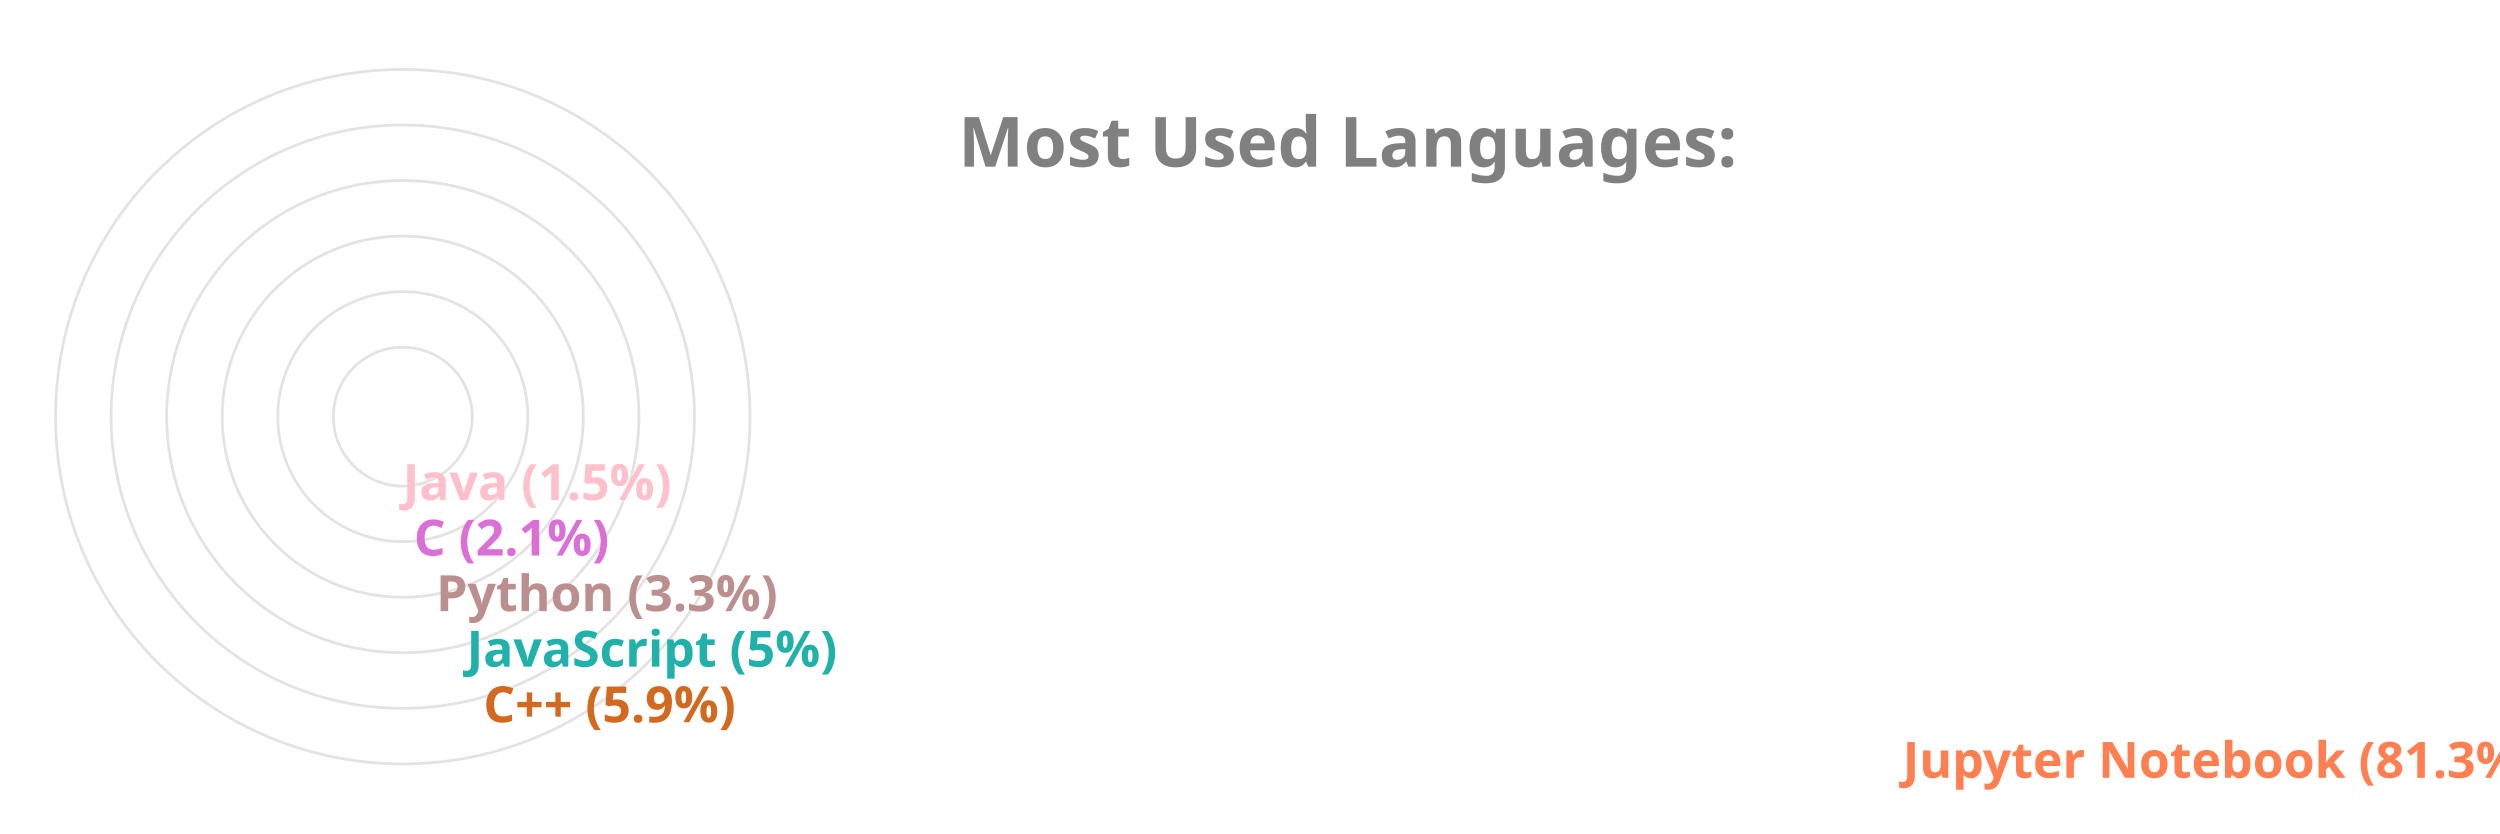
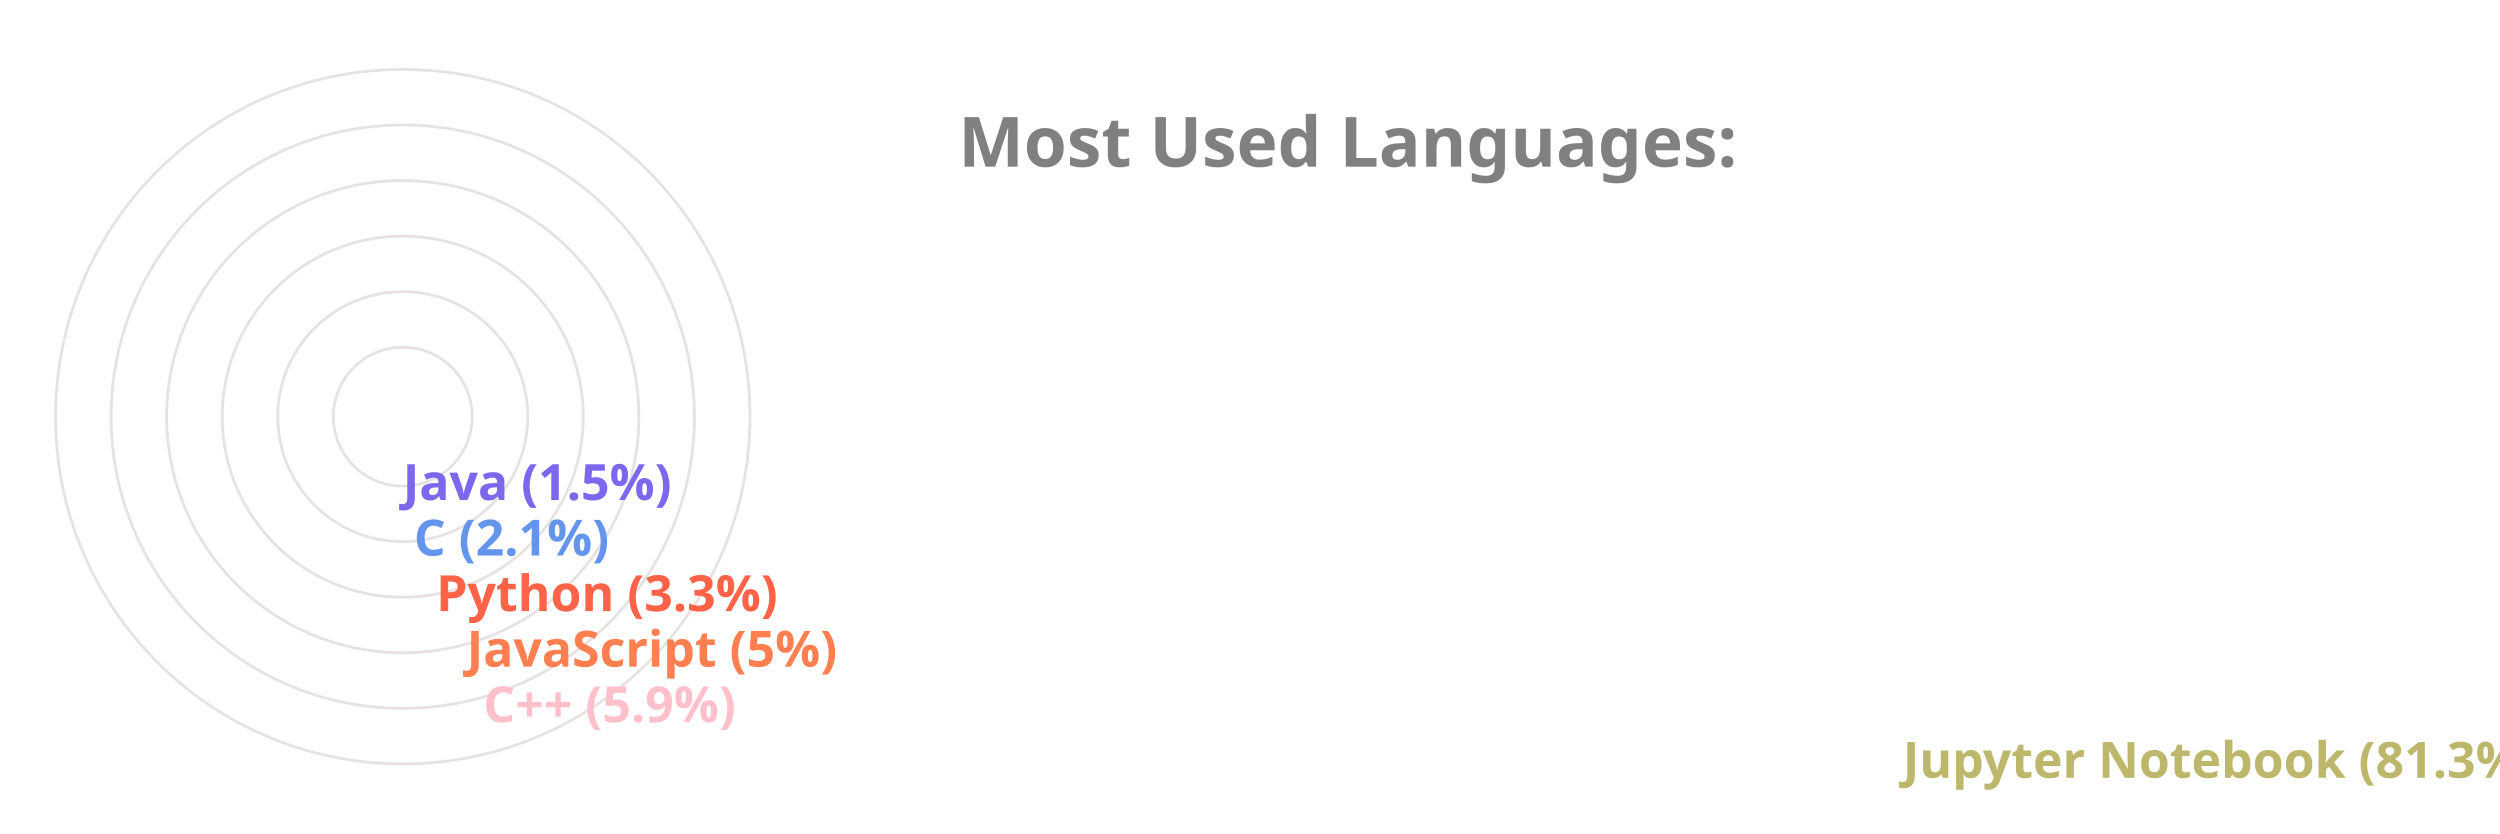
<svg xmlns="http://www.w3.org/2000/svg" viewBox="0 0 650 300" height="200px" width="600px">
  <style>
		.label {
			font: bold 25px sans-serif;
			color: #404040;
			-webkit-text-stroke: 1px white;
	  	}
		.name {
			font: bold 18px sans-serif;
			color: #404040;
	  	}

		.line {
			stroke-dasharray: 1000;
			stroke-dashoffset: 1000;
			animation: dash 3.5s ease-in-out forwards;	
			animation-iteration-count: infinite;
			animation-direction: alternate-reverse;
		}

		.path {
			stroke-dasharray: 1000;
			stroke-dashoffset: 1000;
			animation: dash 3.5s ease-in-out forwards;	
			animation-iteration-count: infinite;
			animation-direction: alternate-reverse;
		}
		  
		@keyframes dash {
			to {
				stroke-dashoffset: 0;
			}
		}

	</style>
  <g stroke="#E6E2E1" fill="none" stroke-width="1">
    <circle cx="20" cy="150" r="125" />
    <circle cx="20" cy="150" r="105" />
    <circle cx="20" cy="150" r="85" />
    <circle cx="20" cy="150" r="65" />
    <circle cx="20" cy="150" r="45" />
    <circle cx="20" cy="150" r="25" />
  </g>
  <g fill="none" stroke-width="20" class="line">
-     <line x2="550" y2="275" x1="20" y1="275" stroke="Coral" />
-     <line x2="39" y2="255" x1="20" y1="255" stroke="Chocolate" />
-     <line x2="33" y2="235" x1="20" y1="235" stroke="LightSeaGreen" />
-     <line x2="22" y2="215" x1="20" y1="215" stroke="RosyBrown" />
-     <line x2="14" y2="195" x1="20" y1="195" stroke="Orchid" />
-     <line x2="10" y2="175" x1="20" y1="175" stroke="Pink" />
+     <line x2="550" y2="275" x1="20" y1="275" stroke="DarkKhaki" />
+     <line x2="39" y2="255" x1="20" y1="255" stroke="Pink" />
+     <line x2="33" y2="235" x1="20" y1="235" stroke="Coral" />
+     <line x2="22" y2="215" x1="20" y1="215" stroke="Tomato" />
+     <line x2="14" y2="195" x1="20" y1="195" stroke="CornflowerBlue" />
+     <line x2="10" y2="175" x1="20" y1="175" stroke="MediumSlateBlue" />
  </g>
  <g fill="none" stroke-width="20" stroke-linecap="round" class="path">
-     <path d="M 20 275 A 125 125 45 0 1 0 26" stroke="Coral" />
-     <path d="M 20 255 A 105 105 45 0 1 -84 139" stroke="Chocolate" />
-     <path d="M 20 235 A 85 85 45 0 1 -64 142" stroke="LightSeaGreen" />
-     <path d="M 20 215 A 65 65 45 0 1 -44 146" stroke="RosyBrown" />
-     <path d="M 20 195 A 45 45 45 0 1 -24 148" stroke="Orchid" />
-     <path d="M 20 175 A 25 25 45 0 1 -4 149" stroke="Pink" />
+     <path d="M 20 275 A 125 125 45 0 1 0 26" stroke="DarkKhaki" />
+     <path d="M 20 255 A 105 105 45 0 1 -84 139" stroke="Pink" />
+     <path d="M 20 235 A 85 85 45 0 1 -64 142" stroke="Coral" />
+     <path d="M 20 215 A 65 65 45 0 1 -44 146" stroke="Tomato" />
+     <path d="M 20 195 A 45 45 45 0 1 -24 148" stroke="CornflowerBlue" />
+     <path d="M 20 175 A 25 25 45 0 1 -4 149" stroke="MediumSlateBlue" />
  </g>
  <g class="name">
-     <text x="560" y="280" fill="Coral">Jupyter Notebook (81.3%)</text>
-     <text x="49" y="260" fill="Chocolate">C++ (5.9%)</text>
-     <text x="43" y="240" fill="LightSeaGreen">JavaScript (5%)</text>
-     <text x="32" y="220" fill="RosyBrown">Python (3.3%)</text>
-     <text x="24" y="200" fill="Orchid">C (2.1%)</text>
-     <text x="20" y="180" fill="Pink">Java (1.5%)</text>
+     <text x="560" y="280" fill="DarkKhaki">Jupyter Notebook (81.3%)</text>
+     <text x="49" y="260" fill="Pink">C++ (5.9%)</text>
+     <text x="43" y="240" fill="Coral">JavaScript (5%)</text>
+     <text x="32" y="220" fill="Tomato">Python (3.3%)</text>
+     <text x="24" y="200" fill="CornflowerBlue">C (2.1%)</text>
+     <text x="20" y="180" fill="MediumSlateBlue">Java (1.5%)</text>
  </g>
  <g class="label">
    <text x="220" y="60" fill="grey">Most Used Languages:</text>
  </g>
</svg>
